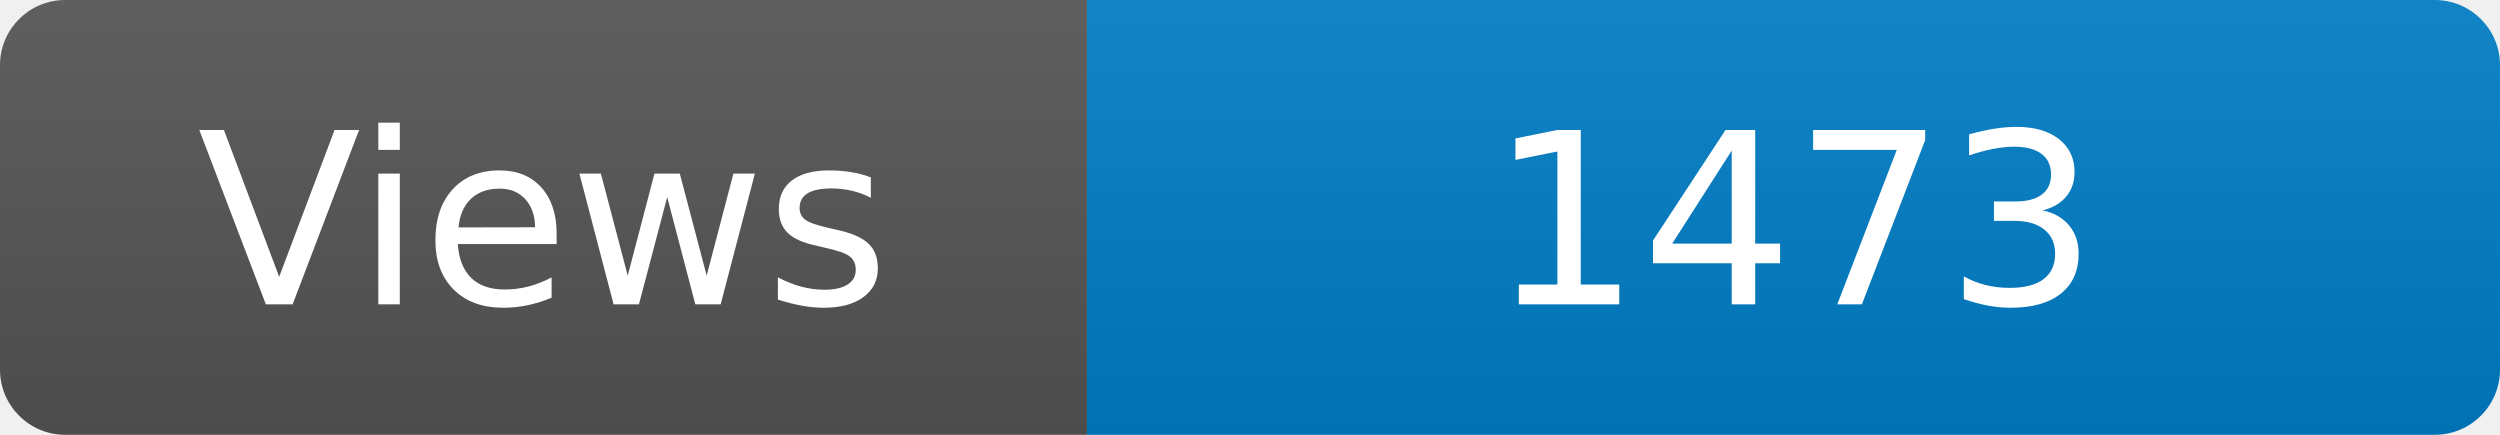
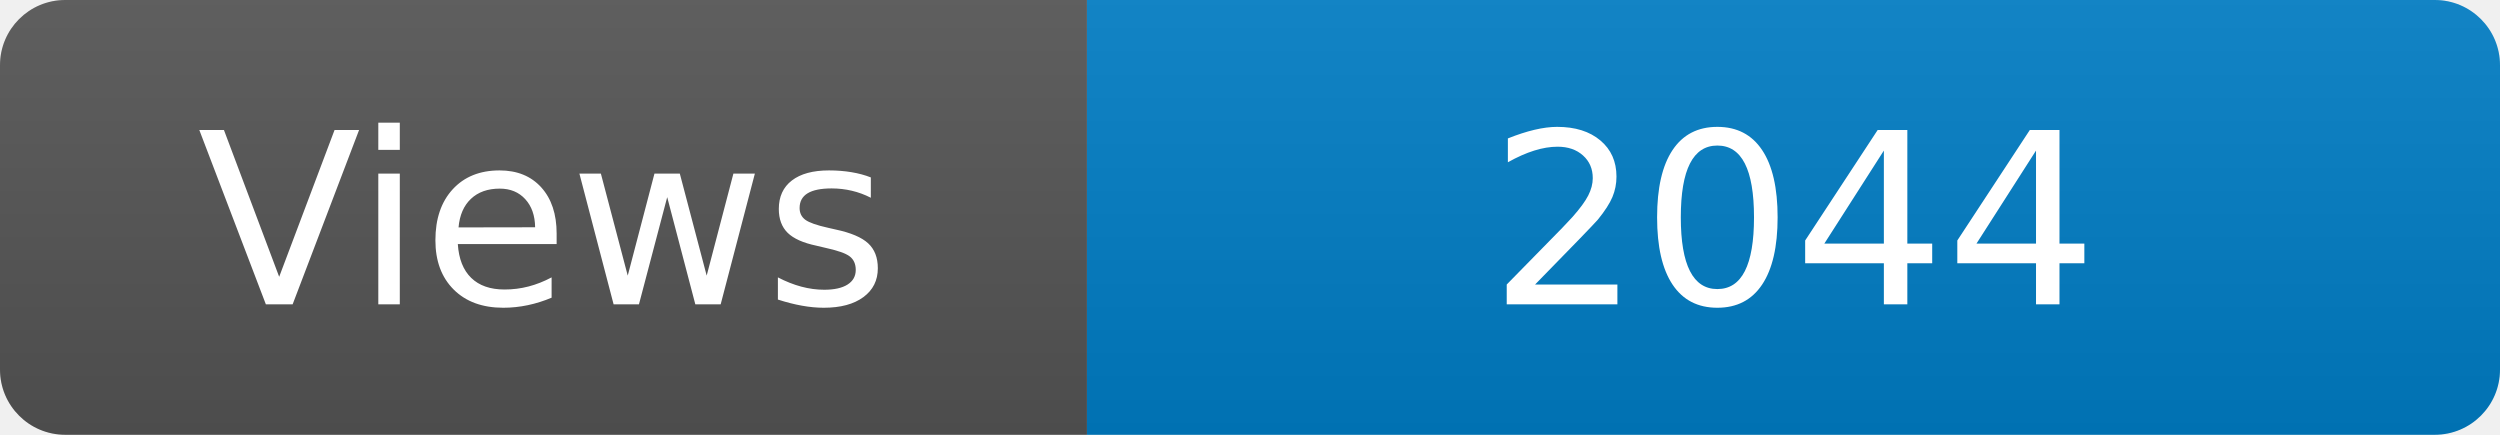
<svg xmlns="http://www.w3.org/2000/svg" width="115" height="20" role="img" aria-label="Maintained?: yes">
  <linearGradient id="s" x2="0" y2="100%">
    <stop offset="0" stop-color="#bbb" stop-opacity=".1" />
    <stop offset="1" stop-opacity=".1" />
  </linearGradient>
  <clipPath id="r">
    <rect width="115" height="20" rx="3" fill="#fff" />
  </clipPath>
  <g clip-path="url(#r)">
    <rect width="50" height="20" fill="#555" />
    <rect x="50" width="160" height="20" fill="#007ec6" />
    <rect width="115" height="20" fill="url(#s)" />
  </g>
  <g fill="#fff" text-anchor="middle" font-family="Verdana,Geneva,DejaVu Sans,sans-serif" font-size="110">
    <text x="250" y="140" transform="scale(.1)" fill="#fff">Views</text>
-     <text x="825" y="140" transform="scale(.1)" fill="#fff">1473</text>
+     <text x="825" y="140" transform="scale(.1)" fill="#fff">2044</text>
  </g>
</svg>
